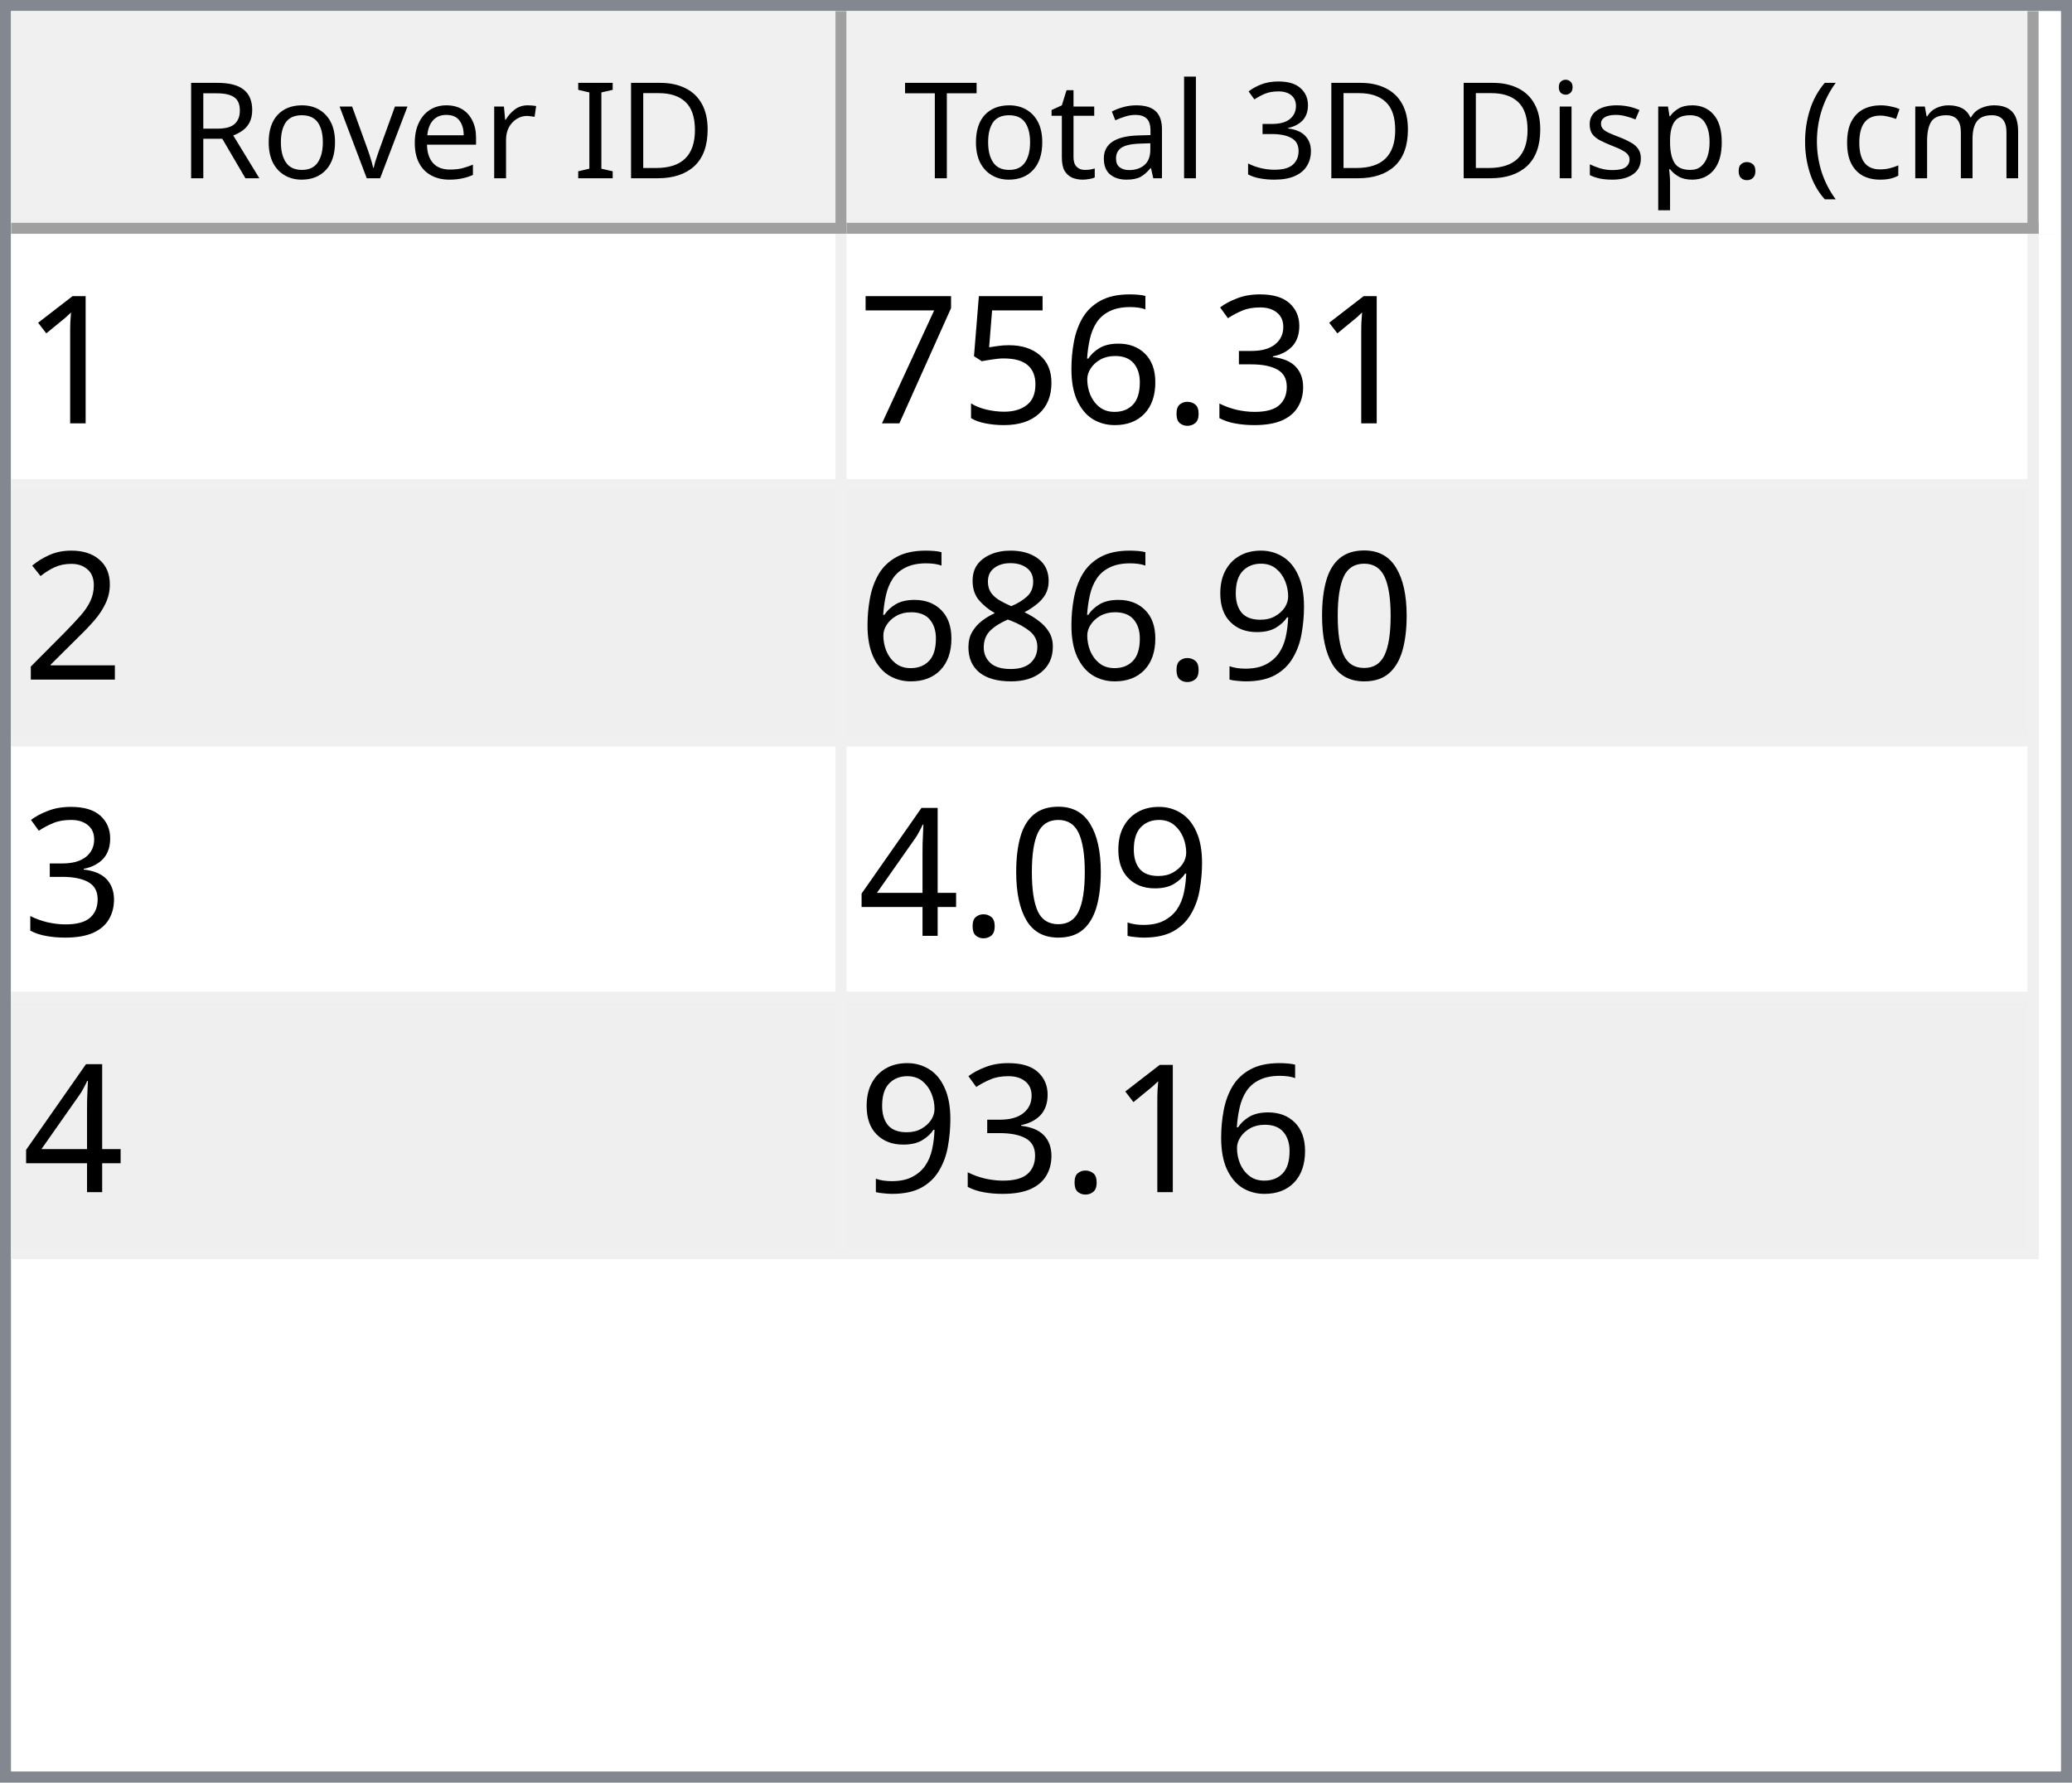
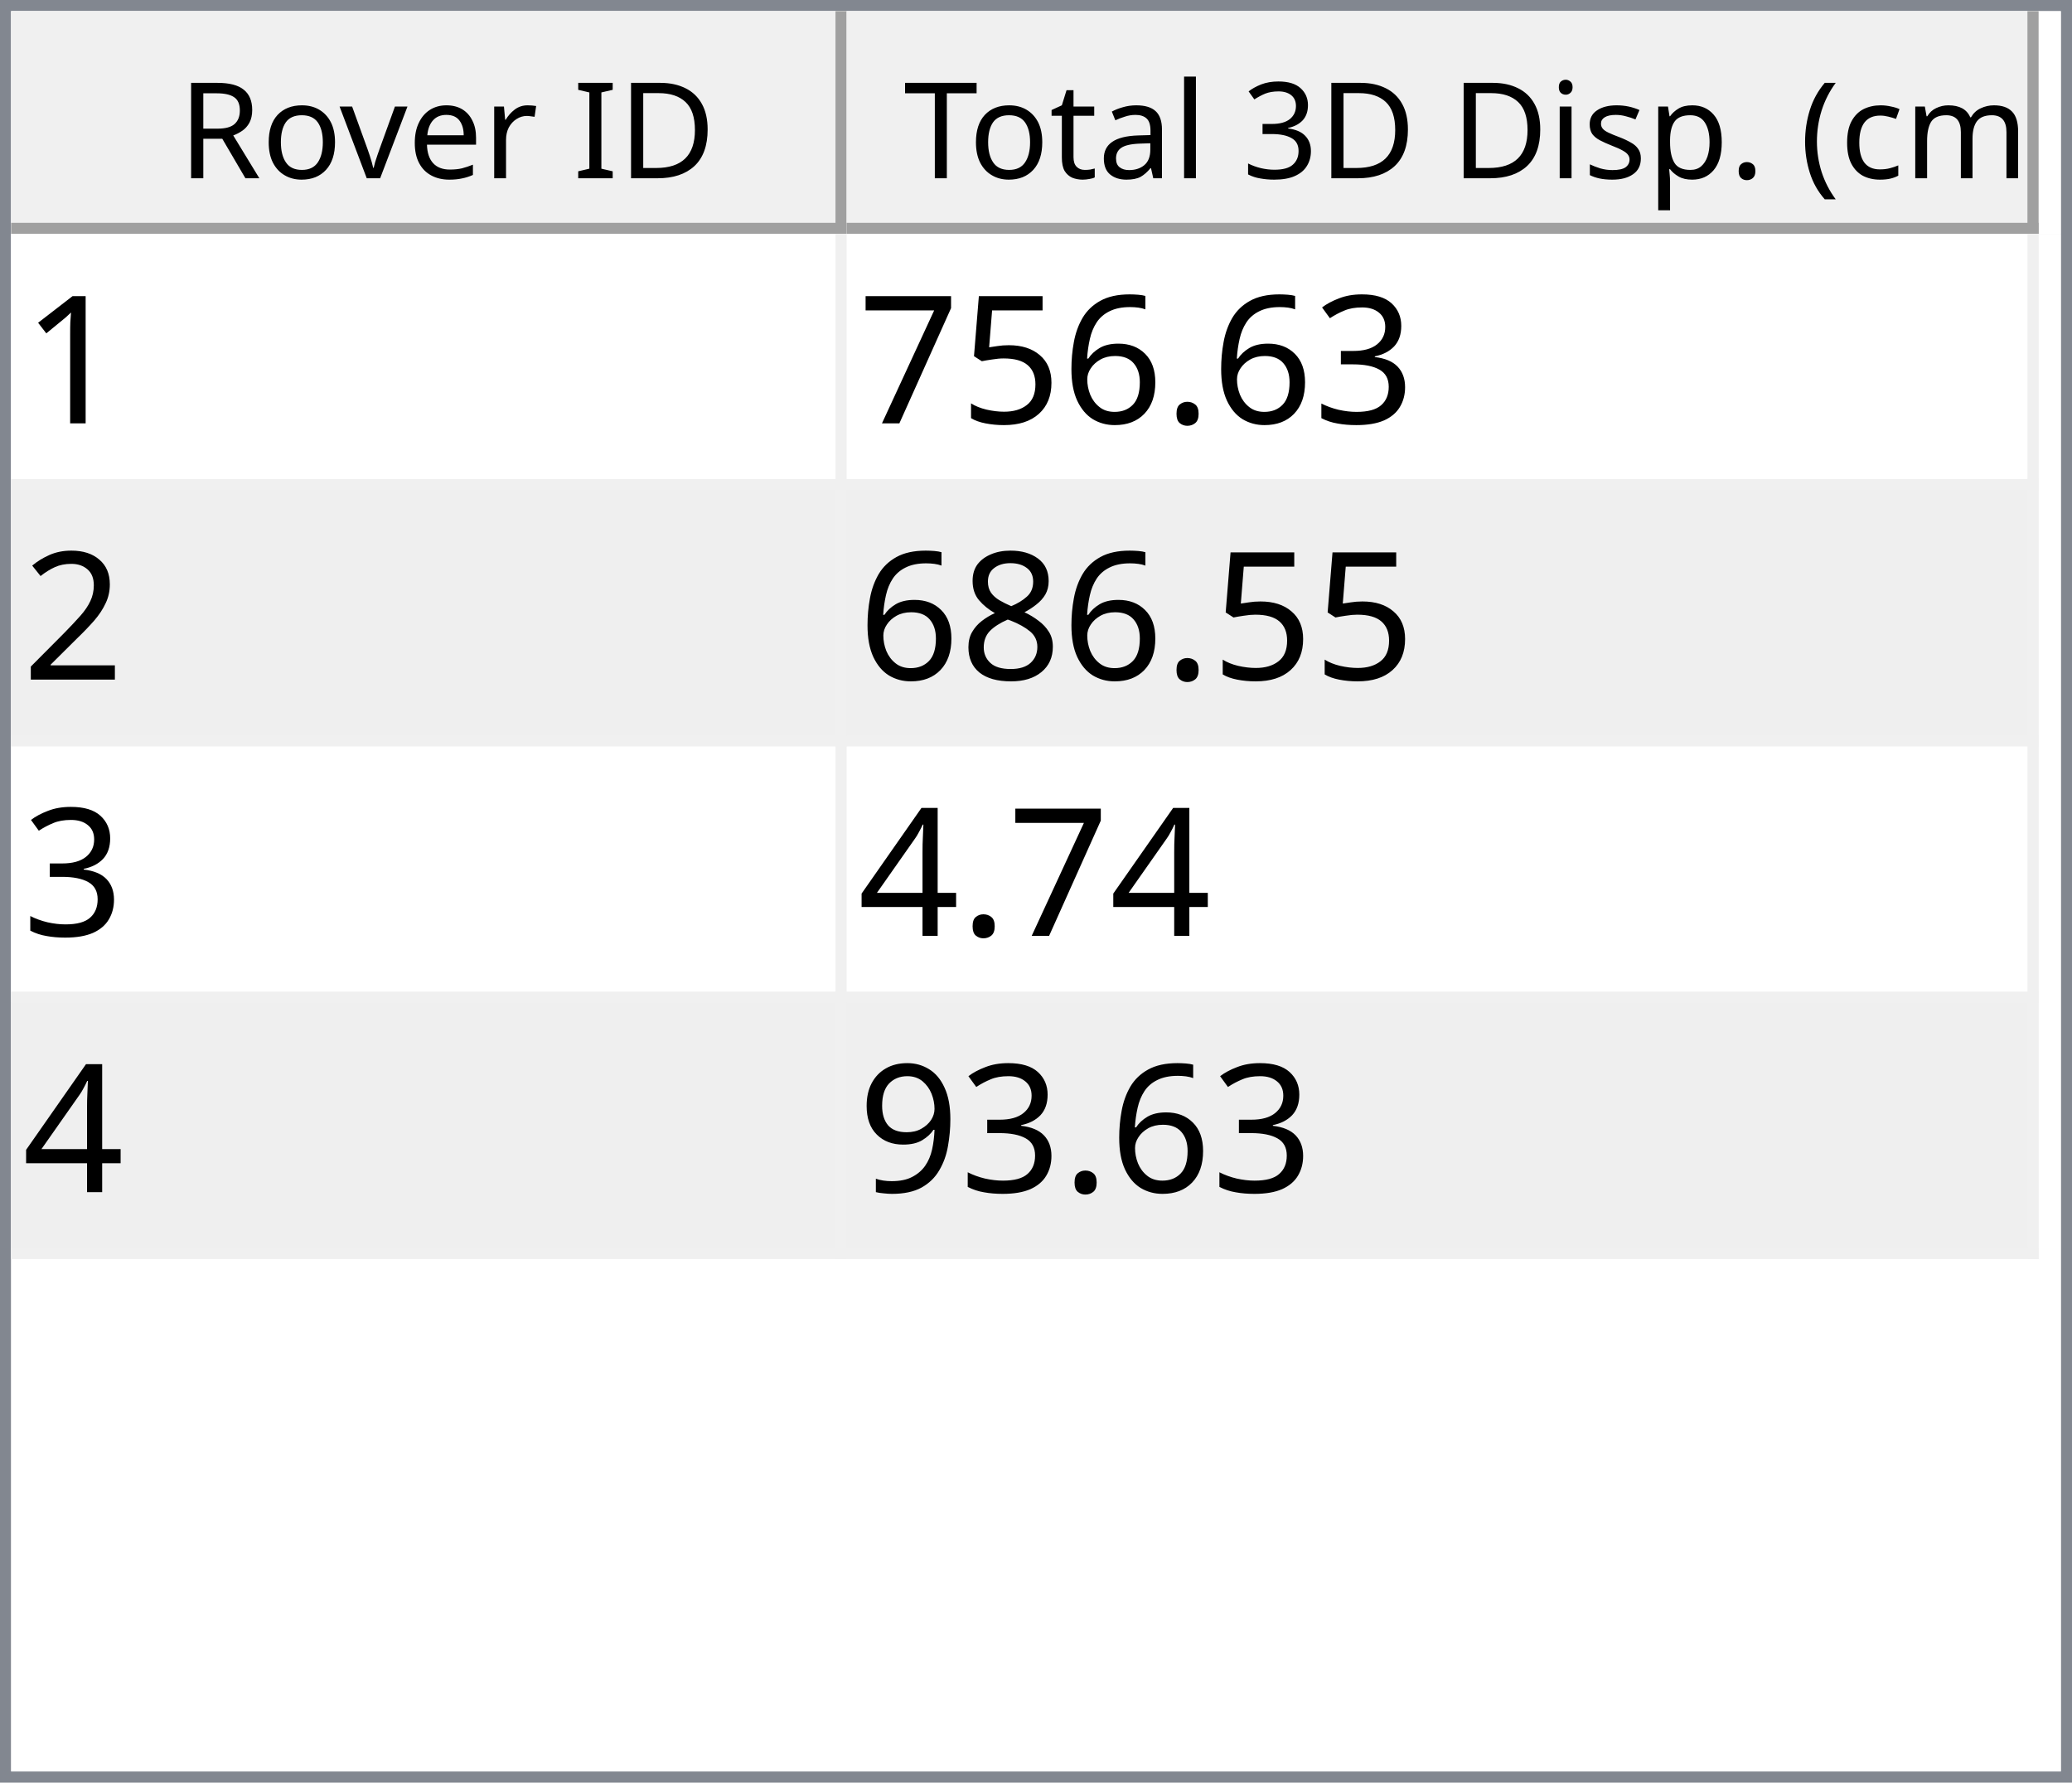
<svg xmlns="http://www.w3.org/2000/svg" style="fill-opacity:1; color-rendering:auto; color-interpolation:auto; text-rendering:auto; stroke:black; stroke-linecap:square; stroke-miterlimit:10; shape-rendering:auto; stroke-opacity:1; fill:black; stroke-dasharray:none; font-weight:normal; stroke-width:1; font-family:'Dialog'; font-style:normal; stroke-linejoin:miter; font-size:12px; stroke-dashoffset:0; image-rendering:auto;" width="186" height="160">
  <defs id="genericDefs" />
  <g>
    <defs id="defs1">
      <clipPath clipPathUnits="userSpaceOnUse" id="clipPath1">
        <path d="M0 0 L186 0 L186 160 L0 160 L0 0 Z" />
      </clipPath>
      <clipPath clipPathUnits="userSpaceOnUse" id="clipPath2">
        <path d="M0 0 L0 160 L186 160 L186 0 Z" />
      </clipPath>
      <clipPath clipPathUnits="userSpaceOnUse" id="clipPath3">
        <path d="M0 0 L0 20 L184 20 L184 0 Z" />
      </clipPath>
      <clipPath clipPathUnits="userSpaceOnUse" id="clipPath4">
        <path d="M0 0 L0 20 L75 20 L75 0 Z" />
      </clipPath>
      <clipPath clipPathUnits="userSpaceOnUse" id="clipPath5">
        <path d="M1 1 L1 19 L74 19 L74 1 Z" />
      </clipPath>
      <clipPath clipPathUnits="userSpaceOnUse" id="clipPath6">
        <path d="M0 0 L0 18 L73 18 L73 0 Z" />
      </clipPath>
      <clipPath clipPathUnits="userSpaceOnUse" id="clipPath7">
        <path d="M-0.5 -0.5 L-0.5 19.5 L74.5 19.5 L74.5 -0.5 Z" />
      </clipPath>
      <clipPath clipPathUnits="userSpaceOnUse" id="clipPath8">
        <path d="M0 0 L0 20 L107 20 L107 0 Z" />
      </clipPath>
      <clipPath clipPathUnits="userSpaceOnUse" id="clipPath9">
        <path d="M1 1 L1 19 L106 19 L106 1 Z" />
      </clipPath>
      <clipPath clipPathUnits="userSpaceOnUse" id="clipPath10">
        <path d="M0 0 L0 18 L105 18 L105 0 Z" />
      </clipPath>
      <clipPath clipPathUnits="userSpaceOnUse" id="clipPath11">
        <path d="M-0.5 -0.5 L-0.5 19.5 L106.5 19.5 L106.5 -0.5 Z" />
      </clipPath>
      <clipPath clipPathUnits="userSpaceOnUse" id="clipPath12">
        <path d="M0 0 L0 138 L184 138 L184 0 Z" />
      </clipPath>
      <clipPath clipPathUnits="userSpaceOnUse" id="clipPath13">
        <path d="M0 0 L0 92 L182 92 L182 0 Z" />
      </clipPath>
      <clipPath clipPathUnits="userSpaceOnUse" id="clipPath14">
        <path d="M-0.5 -0.5 L-0.5 91.5 L181.5 91.5 L181.5 -0.5 Z" />
      </clipPath>
      <clipPath clipPathUnits="userSpaceOnUse" id="clipPath15">
        <path d="M0 0 L0 22 L74 22 L74 0 Z" />
      </clipPath>
      <clipPath clipPathUnits="userSpaceOnUse" id="clipPath16">
        <path d="M0 0 L0 22 L106 22 L106 0 Z" />
      </clipPath>
      <font horiz-adv-x="64.551" id="font1">
        <font-face ascent="107.91" descent="25.098" units-per-em="100" style="font-style:normal; font-family:Segoe UI; font-weight:normal;" />
        <missing-glyph horiz-adv-x="64.551" d="M8.109 0 L8.109 68.266 L56.453 68.266 L56.453 0 L8.109 0 ZM15.328 7.234 L49.219 7.234 L49.219 61.031 L15.328 61.031 L15.328 7.234 Z" />
        <glyph unicode="D" horiz-adv-x="70.117" d="M9.188 0 L9.188 70.016 L28.516 70.016 Q65.531 70.016 65.531 35.891 Q65.531 19.672 55.25 9.836 Q44.969 0 27.734 0 L9.188 0 ZM17.391 62.594 L17.391 7.422 L27.828 7.422 Q41.609 7.422 49.273 14.797 Q56.938 22.172 56.938 35.688 Q56.938 62.594 28.328 62.594 L17.391 62.594 Z" />
        <glyph unicode="I" horiz-adv-x="26.611" d="M17.391 0 L9.188 0 L9.188 70.016 L17.391 70.016 L17.391 0 Z" />
        <glyph unicode=" " horiz-adv-x="27.393" d="" />
        <glyph unicode="r" horiz-adv-x="34.766" d="M34.188 41.891 Q32.078 43.5 28.125 43.5 Q23 43.5 19.555 38.672 Q16.109 33.844 16.109 25.484 L16.109 0 L8.109 0 L8.109 50 L16.109 50 L16.109 39.703 L16.312 39.703 Q18.016 44.969 21.531 47.922 Q25.047 50.875 29.391 50.875 Q32.516 50.875 34.188 50.203 L34.188 41.891 Z" />
        <glyph unicode="e" horiz-adv-x="52.295" d="M48.297 23 L12.984 23 Q13.188 14.656 17.484 10.109 Q21.781 5.562 29.297 5.562 Q37.75 5.562 44.828 11.141 L44.828 3.609 Q38.234 -1.172 27.391 -1.172 Q16.797 -1.172 10.742 5.641 Q4.688 12.453 4.688 24.812 Q4.688 36.469 11.305 43.82 Q17.922 51.172 27.734 51.172 Q37.547 51.172 42.922 44.828 Q48.297 38.484 48.297 27.203 L48.297 23 ZM40.094 29.781 Q40.047 36.719 36.75 40.578 Q33.453 44.438 27.594 44.438 Q21.922 44.438 17.969 40.383 Q14.016 36.328 13.094 29.781 L40.094 29.781 Z" />
        <glyph unicode="v" horiz-adv-x="47.9" d="M47.406 50 L27.484 0 L19.625 0 L0.688 50 L9.469 50 L22.172 13.672 Q23.578 9.672 23.922 6.688 L24.125 6.688 Q24.609 10.453 25.688 13.484 L38.969 50 L47.406 50 Z" />
        <glyph unicode="o" horiz-adv-x="58.594" d="M29 -1.172 Q17.922 -1.172 11.305 5.836 Q4.688 12.844 4.688 24.422 Q4.688 37.016 11.57 44.094 Q18.453 51.172 30.172 51.172 Q41.359 51.172 47.633 44.289 Q53.906 37.406 53.906 25.203 Q53.906 13.234 47.141 6.031 Q40.375 -1.172 29 -1.172 ZM29.594 44.438 Q21.875 44.438 17.383 39.188 Q12.891 33.938 12.891 24.703 Q12.891 15.828 17.43 10.695 Q21.969 5.562 29.594 5.562 Q37.359 5.562 41.531 10.594 Q45.703 15.625 45.703 24.906 Q45.703 34.281 41.531 39.359 Q37.359 44.438 29.594 44.438 Z" />
        <glyph unicode="R" horiz-adv-x="59.814" d="M59.375 0 L49.609 0 L37.891 19.625 Q36.281 22.359 34.766 24.289 Q33.25 26.219 31.664 27.438 Q30.078 28.656 28.25 29.219 Q26.422 29.781 24.125 29.781 L17.391 29.781 L17.391 0 L9.188 0 L9.188 70.016 L30.078 70.016 Q34.672 70.016 38.555 68.867 Q42.438 67.719 45.289 65.375 Q48.141 63.031 49.758 59.547 Q51.375 56.062 51.375 51.375 Q51.375 47.703 50.273 44.656 Q49.172 41.609 47.148 39.211 Q45.125 36.812 42.266 35.133 Q39.406 33.453 35.844 32.516 L35.844 32.328 Q37.594 31.547 38.891 30.547 Q40.188 29.547 41.359 28.18 Q42.531 26.812 43.68 25.078 Q44.828 23.344 46.234 21.047 L59.375 0 ZM17.391 62.594 L17.391 37.203 L28.516 37.203 Q31.594 37.203 34.203 38.133 Q36.812 39.062 38.719 40.797 Q40.625 42.531 41.703 45.047 Q42.781 47.562 42.781 50.688 Q42.781 56.297 39.141 59.445 Q35.5 62.594 28.609 62.594 L17.391 62.594 Z" />
        <glyph unicode=")" horiz-adv-x="30.176" d="M8.297 -15.922 L1.172 -15.922 Q16.406 2.344 16.406 26.812 Q16.406 51.469 1.078 70.016 L8.297 70.016 Q23.531 52.156 23.531 26.703 Q23.531 1.375 8.297 -15.922 Z" />
        <glyph unicode="m" horiz-adv-x="86.133" d="M79.109 0 L71.094 0 L71.094 28.719 Q71.094 37.016 68.531 40.727 Q65.969 44.438 59.906 44.438 Q54.781 44.438 51.195 39.75 Q47.609 35.062 47.609 28.516 L47.609 0 L39.594 0 L39.594 29.688 Q39.594 44.438 28.219 44.438 Q22.953 44.438 19.531 40.016 Q16.109 35.594 16.109 28.516 L16.109 0 L8.109 0 L8.109 50 L16.109 50 L16.109 42.094 L16.312 42.094 Q21.625 51.172 31.844 51.172 Q36.969 51.172 40.773 48.312 Q44.578 45.453 46 40.828 Q51.562 51.172 62.594 51.172 Q79.109 51.172 79.109 30.812 L79.109 0 Z" />
        <glyph unicode="c" horiz-adv-x="46.191" d="M42.188 2.297 Q36.422 -1.172 28.516 -1.172 Q17.828 -1.172 11.258 5.789 Q4.688 12.75 4.688 23.828 Q4.688 36.188 11.766 43.68 Q18.844 51.172 30.672 51.172 Q37.25 51.172 42.281 48.734 L42.281 40.531 Q36.719 44.438 30.375 44.438 Q22.703 44.438 17.797 38.945 Q12.891 33.453 12.891 24.516 Q12.891 15.719 17.508 10.641 Q22.125 5.562 29.891 5.562 Q36.422 5.562 42.188 9.906 L42.188 2.297 Z" />
        <glyph unicode="(" horiz-adv-x="30.176" d="M29.109 -15.922 L21.969 -15.922 Q6.844 1.375 6.844 26.703 Q6.844 52.156 21.969 70.016 L29.203 70.016 Q13.875 51.469 13.875 26.812 Q13.875 2.344 29.109 -15.922 Z" />
        <glyph unicode="." horiz-adv-x="21.68" d="M10.891 -1.078 Q8.641 -1.078 7.055 0.539 Q5.469 2.156 5.469 4.391 Q5.469 6.641 7.055 8.273 Q8.641 9.906 10.891 9.906 Q13.188 9.906 14.797 8.273 Q16.406 6.641 16.406 4.391 Q16.406 2.156 14.797 0.539 Q13.188 -1.078 10.891 -1.078 Z" />
        <glyph unicode="p" horiz-adv-x="58.789" d="M16.312 7.234 L16.109 7.234 L16.109 -23 L8.109 -23 L8.109 50 L16.109 50 L16.109 41.219 L16.312 41.219 Q22.219 51.172 33.594 51.172 Q43.266 51.172 48.688 44.461 Q54.109 37.75 54.109 26.469 Q54.109 13.922 48 6.375 Q41.891 -1.172 31.297 -1.172 Q21.578 -1.172 16.312 7.234 ZM16.109 27.391 L16.109 20.406 Q16.109 14.203 20.141 9.883 Q24.172 5.562 30.375 5.562 Q37.641 5.562 41.773 11.133 Q45.906 16.703 45.906 26.609 Q45.906 34.969 42.047 39.703 Q38.188 44.438 31.594 44.438 Q24.609 44.438 20.359 39.578 Q16.109 34.719 16.109 27.391 Z" />
        <glyph unicode="s" horiz-adv-x="42.432" d="M5.078 1.812 L5.078 10.406 Q11.625 5.562 19.484 5.562 Q30.031 5.562 30.031 12.594 Q30.031 14.594 29.125 15.992 Q28.219 17.391 26.68 18.461 Q25.141 19.531 23.07 20.383 Q21 21.234 18.609 22.172 Q15.281 23.484 12.766 24.828 Q10.25 26.172 8.57 27.859 Q6.891 29.547 6.031 31.695 Q5.172 33.844 5.172 36.719 Q5.172 40.234 6.789 42.945 Q8.406 45.656 11.086 47.484 Q13.766 49.312 17.211 50.242 Q20.656 51.172 24.312 51.172 Q30.812 51.172 35.938 48.922 L35.938 40.828 Q30.422 44.438 23.25 44.438 Q21 44.438 19.195 43.922 Q17.391 43.406 16.094 42.477 Q14.797 41.547 14.086 40.258 Q13.375 38.969 13.375 37.406 Q13.375 35.453 14.086 34.133 Q14.797 32.812 16.164 31.789 Q17.531 30.766 19.484 29.938 Q21.438 29.109 23.922 28.125 Q27.25 26.859 29.883 25.516 Q32.516 24.172 34.375 22.484 Q36.234 20.797 37.234 18.602 Q38.234 16.406 38.234 13.375 Q38.234 9.672 36.602 6.938 Q34.969 4.203 32.234 2.398 Q29.5 0.594 25.93 -0.289 Q22.359 -1.172 18.453 -1.172 Q10.75 -1.172 5.078 1.812 Z" />
        <glyph unicode="i" horiz-adv-x="24.219" d="M12.203 62.703 Q10.062 62.703 8.547 64.164 Q7.031 65.625 7.031 67.875 Q7.031 70.125 8.547 71.609 Q10.062 73.094 12.203 73.094 Q14.406 73.094 15.945 71.609 Q17.484 70.125 17.484 67.875 Q17.484 65.719 15.945 64.211 Q14.406 62.703 12.203 62.703 ZM16.109 0 L8.109 0 L8.109 50 L16.109 50 L16.109 0 Z" />
        <glyph unicode="3" horiz-adv-x="53.906" d="M46.531 19.828 Q46.531 15.094 44.75 11.211 Q42.969 7.328 39.719 4.57 Q36.469 1.812 31.93 0.297 Q27.391 -1.219 21.922 -1.219 Q11.922 -1.219 6 2.594 L6 11.188 Q13.094 5.609 22.219 5.609 Q25.875 5.609 28.828 6.539 Q31.781 7.469 33.906 9.227 Q36.031 10.984 37.18 13.477 Q38.328 15.969 38.328 19.094 Q38.328 32.812 18.797 32.812 L12.984 32.812 L12.984 39.594 L18.5 39.594 Q35.797 39.594 35.797 52.484 Q35.797 64.406 22.609 64.406 Q15.188 64.406 8.688 59.422 L8.688 67.188 Q15.375 71.188 24.609 71.188 Q29 71.188 32.57 69.969 Q36.141 68.75 38.68 66.555 Q41.219 64.359 42.609 61.281 Q44 58.203 44 54.5 Q44 40.672 30.031 36.719 L30.031 36.531 Q33.594 36.141 36.625 34.797 Q39.656 33.453 41.852 31.305 Q44.047 29.156 45.289 26.25 Q46.531 23.344 46.531 19.828 Z" />
        <glyph unicode="l" horiz-adv-x="24.219" d="M16.109 0 L8.109 0 L8.109 74.031 L16.109 74.031 L16.109 0 Z" />
        <glyph unicode="a" horiz-adv-x="50.879" d="M43.891 0 L35.891 0 L35.891 7.812 L35.688 7.812 Q30.469 -1.172 20.312 -1.172 Q12.844 -1.172 8.617 2.781 Q4.391 6.734 4.391 13.281 Q4.391 27.297 20.906 29.594 L35.891 31.688 Q35.891 44.438 25.594 44.438 Q16.547 44.438 9.281 38.281 L9.281 46.484 Q16.656 51.172 26.266 51.172 Q43.891 51.172 43.891 32.516 L43.891 0 ZM35.891 25.297 L23.828 23.641 Q18.266 22.859 15.43 20.875 Q12.594 18.891 12.594 13.875 Q12.594 10.203 15.211 7.883 Q17.828 5.562 22.172 5.562 Q28.125 5.562 32.008 9.742 Q35.891 13.922 35.891 20.312 L35.891 25.297 Z" />
        <glyph unicode="t" horiz-adv-x="33.887" d="M31.297 0.484 Q28.469 -1.078 23.828 -1.078 Q10.688 -1.078 10.688 13.578 L10.688 43.172 L2.094 43.172 L2.094 50 L10.688 50 L10.688 62.203 L18.703 64.797 L18.703 50 L31.297 50 L31.297 43.172 L18.703 43.172 L18.703 14.984 Q18.703 9.969 20.414 7.82 Q22.125 5.672 26.078 5.672 Q29.109 5.672 31.297 7.328 L31.297 0.484 Z" />
        <glyph unicode="T" horiz-adv-x="52.393" d="M50.594 62.594 L30.375 62.594 L30.375 0 L22.172 0 L22.172 62.594 L2 62.594 L2 70.016 L50.594 70.016 L50.594 62.594 Z" />
      </font>
      <font horiz-adv-x="75.0" id="font2">
        <font-face ascent="100.537" descent="21.973" units-per-em="100" style="font-style:normal; font-family:sans-serif; font-weight:normal;" />
        <missing-glyph horiz-adv-x="75.0" d="M12.5 0 L12.5 62.5 L62.5 62.5 L62.5 0 L12.5 0 ZM14.062 1.562 L60.938 1.562 L60.938 60.938 L14.062 60.938 L14.062 1.562 Z" />
        <glyph unicode="1" horiz-adv-x="55.615" d="M37.25 0 L28.469 0 L28.469 56 Q25.297 52.984 20.141 49.953 Q14.984 46.922 10.891 45.406 L10.891 53.906 Q18.266 57.375 23.781 62.305 Q29.297 67.234 31.594 71.875 L37.25 71.875 L37.25 0 Z" />
        <glyph unicode="3" horiz-adv-x="55.615" d="M4.203 18.891 L12.984 20.062 Q14.5 12.594 18.141 9.297 Q21.781 6 27 6 Q33.203 6 37.477 10.297 Q41.75 14.594 41.75 20.953 Q41.75 27 37.797 30.93 Q33.844 34.859 27.734 34.859 Q25.25 34.859 21.531 33.891 L22.516 41.609 Q23.391 41.5 23.922 41.5 Q29.547 41.5 34.039 44.43 Q38.531 47.359 38.531 53.469 Q38.531 58.297 35.258 61.477 Q31.984 64.656 26.812 64.656 Q21.688 64.656 18.266 61.43 Q14.844 58.203 13.875 51.766 L5.078 53.328 Q6.688 62.156 12.398 67.016 Q18.109 71.875 26.609 71.875 Q32.469 71.875 37.398 69.359 Q42.328 66.844 44.945 62.5 Q47.562 58.156 47.562 53.266 Q47.562 48.641 45.07 44.828 Q42.578 41.016 37.703 38.766 Q44.047 37.312 47.562 32.695 Q51.078 28.078 51.078 21.141 Q51.078 11.766 44.242 5.25 Q37.406 -1.266 26.953 -1.266 Q17.531 -1.266 11.305 4.352 Q5.078 9.969 4.203 18.891 Z" />
        <glyph unicode="." horiz-adv-x="27.783" d="M9.078 0 L9.078 10.016 L19.094 10.016 L19.094 0 L9.078 0 Z" />
        <glyph unicode="6" horiz-adv-x="55.615" d="M49.75 54.047 L41.016 53.375 Q39.844 58.547 37.703 60.891 Q34.125 64.656 28.906 64.656 Q24.703 64.656 21.531 62.312 Q17.391 59.281 14.992 53.469 Q12.594 47.656 12.5 36.922 Q15.672 41.75 20.266 44.094 Q24.859 46.438 29.891 46.438 Q38.672 46.438 44.852 39.969 Q51.031 33.5 51.031 23.25 Q51.031 16.5 48.125 10.719 Q45.219 4.938 40.141 1.859 Q35.062 -1.219 28.609 -1.219 Q17.625 -1.219 10.695 6.859 Q3.766 14.938 3.766 33.5 Q3.766 54.25 11.422 63.672 Q18.109 71.875 29.438 71.875 Q37.891 71.875 43.289 67.141 Q48.688 62.406 49.75 54.047 ZM13.875 23.188 Q13.875 18.656 15.797 14.508 Q17.719 10.359 21.188 8.18 Q24.656 6 28.469 6 Q34.031 6 38.039 10.492 Q42.047 14.984 42.047 22.703 Q42.047 30.125 38.086 34.398 Q34.125 38.672 28.125 38.672 Q22.172 38.672 18.023 34.398 Q13.875 30.125 13.875 23.188 Z" />
        <glyph unicode="5" horiz-adv-x="55.615" d="M4.156 18.75 L13.375 19.531 Q14.406 12.797 18.141 9.398 Q21.875 6 27.156 6 Q33.5 6 37.891 10.789 Q42.281 15.578 42.281 23.484 Q42.281 31 38.062 35.352 Q33.844 39.703 27 39.703 Q22.75 39.703 19.336 37.773 Q15.922 35.844 13.969 32.766 L5.719 33.844 L12.641 70.609 L48.25 70.609 L48.25 62.203 L19.672 62.203 L15.828 42.969 Q22.266 47.469 29.344 47.469 Q38.719 47.469 45.164 40.969 Q51.609 34.469 51.609 24.266 Q51.609 14.547 45.953 7.469 Q39.062 -1.219 27.156 -1.219 Q17.391 -1.219 11.211 4.25 Q5.031 9.719 4.156 18.75 Z" />
        <glyph unicode="7" horiz-adv-x="55.615" d="M4.734 62.203 L4.734 70.656 L51.078 70.656 L51.078 63.812 Q44.234 56.547 37.523 44.484 Q30.812 32.422 27.156 19.672 Q24.516 10.688 23.781 0 L14.75 0 Q14.891 8.453 18.062 20.414 Q21.234 32.375 27.172 43.484 Q33.109 54.594 39.797 62.203 L4.734 62.203 Z" />
        <glyph unicode="2" horiz-adv-x="55.615" d="M50.344 8.453 L50.344 0 L3.031 0 Q2.938 3.172 4.047 6.109 Q5.859 10.938 9.836 15.625 Q13.812 20.312 21.344 26.469 Q33.016 36.031 37.117 41.625 Q41.219 47.219 41.219 52.203 Q41.219 57.422 37.477 61.008 Q33.734 64.594 27.734 64.594 Q21.391 64.594 17.578 60.789 Q13.766 56.984 13.719 50.25 L4.688 51.172 Q5.609 61.281 11.664 66.578 Q17.719 71.875 27.938 71.875 Q38.234 71.875 44.242 66.164 Q50.25 60.453 50.25 52 Q50.25 47.703 48.492 43.555 Q46.734 39.406 42.656 34.812 Q38.578 30.219 29.109 22.219 Q21.188 15.578 18.945 13.211 Q16.703 10.844 15.234 8.453 L50.344 8.453 Z" />
-         <glyph unicode="0" horiz-adv-x="55.615" d="M4.156 35.297 Q4.156 48 6.766 55.742 Q9.375 63.484 14.523 67.68 Q19.672 71.875 27.484 71.875 Q33.25 71.875 37.594 69.555 Q41.938 67.234 44.773 62.867 Q47.609 58.5 49.219 52.227 Q50.828 45.953 50.828 35.297 Q50.828 22.703 48.242 14.969 Q45.656 7.234 40.508 3.008 Q35.359 -1.219 27.484 -1.219 Q17.141 -1.219 11.234 6.203 Q4.156 15.141 4.156 35.297 ZM13.188 35.297 Q13.188 17.672 17.312 11.836 Q21.438 6 27.484 6 Q33.547 6 37.672 11.859 Q41.797 17.719 41.797 35.297 Q41.797 52.984 37.672 58.789 Q33.547 64.594 27.391 64.594 Q21.344 64.594 17.719 59.469 Q13.188 52.938 13.188 35.297 Z" />
-         <glyph unicode="9" horiz-adv-x="55.615" d="M5.469 16.547 L13.922 17.328 Q14.984 11.375 18.016 8.688 Q21.047 6 25.781 6 Q29.828 6 32.883 7.859 Q35.938 9.719 37.891 12.82 Q39.844 15.922 41.164 21.195 Q42.484 26.469 42.484 31.938 Q42.484 32.516 42.438 33.688 Q39.797 29.5 35.234 26.883 Q30.672 24.266 25.344 24.266 Q16.453 24.266 10.305 30.711 Q4.156 37.156 4.156 47.703 Q4.156 58.594 10.578 65.234 Q17 71.875 26.656 71.875 Q33.641 71.875 39.43 68.117 Q45.219 64.359 48.219 57.398 Q51.219 50.438 51.219 37.25 Q51.219 23.531 48.242 15.406 Q45.266 7.281 39.383 3.031 Q33.5 -1.219 25.594 -1.219 Q17.188 -1.219 11.867 3.445 Q6.547 8.109 5.469 16.547 ZM41.453 48.141 Q41.453 55.719 37.43 60.156 Q33.406 64.594 27.734 64.594 Q21.875 64.594 17.531 59.812 Q13.188 55.031 13.188 47.406 Q13.188 40.578 17.312 36.305 Q21.438 32.031 27.484 32.031 Q33.594 32.031 37.523 36.305 Q41.453 40.578 41.453 48.141 Z" />
        <glyph unicode="8" horiz-adv-x="55.615" d="M17.672 38.812 Q12.203 40.828 9.57 44.539 Q6.938 48.25 6.938 53.422 Q6.938 61.234 12.555 66.555 Q18.172 71.875 27.484 71.875 Q36.859 71.875 42.578 66.43 Q48.297 60.984 48.297 53.172 Q48.297 48.188 45.68 44.508 Q43.062 40.828 37.75 38.812 Q44.344 36.672 47.781 31.883 Q51.219 27.094 51.219 20.453 Q51.219 11.281 44.727 5.031 Q38.234 -1.219 27.641 -1.219 Q17.047 -1.219 10.547 5.055 Q4.047 11.328 4.047 20.703 Q4.047 27.688 7.594 32.398 Q11.141 37.109 17.672 38.812 ZM15.922 53.719 Q15.922 48.641 19.195 45.414 Q22.469 42.188 27.688 42.188 Q32.766 42.188 36.016 45.383 Q39.266 48.578 39.266 53.219 Q39.266 58.062 35.914 61.359 Q32.562 64.656 27.594 64.656 Q22.562 64.656 19.242 61.43 Q15.922 58.203 15.922 53.719 ZM13.094 20.656 Q13.094 16.891 14.875 13.375 Q16.656 9.859 20.172 7.93 Q23.688 6 27.734 6 Q34.031 6 38.133 10.055 Q42.234 14.109 42.234 20.359 Q42.234 26.703 38.016 30.859 Q33.797 35.016 27.438 35.016 Q21.234 35.016 17.164 30.914 Q13.094 26.812 13.094 20.656 Z" />
        <glyph unicode="4" horiz-adv-x="55.615" d="M32.328 0 L32.328 17.141 L1.266 17.141 L1.266 25.203 L33.938 71.578 L41.109 71.578 L41.109 25.203 L50.781 25.203 L50.781 17.141 L41.109 17.141 L41.109 0 L32.328 0 ZM32.328 25.203 L32.328 57.469 L9.906 25.203 L32.328 25.203 Z" />
+         <glyph unicode="9" horiz-adv-x="55.615" d="M5.469 16.547 L13.922 17.328 Q14.984 11.375 18.016 8.688 Q21.047 6 25.781 6 Q29.828 6 32.883 7.859 Q35.938 9.719 37.891 12.82 Q39.844 15.922 41.164 21.195 Q42.484 26.469 42.484 31.938 Q42.484 32.516 42.438 33.688 Q39.797 29.5 35.234 26.883 Q30.672 24.266 25.344 24.266 Q16.453 24.266 10.305 30.711 Q4.156 37.156 4.156 47.703 Q4.156 58.594 10.578 65.234 Q17 71.875 26.656 71.875 Q33.641 71.875 39.43 68.117 Q45.219 64.359 48.219 57.398 Q51.219 50.438 51.219 37.25 Q51.219 23.531 48.242 15.406 Q45.266 7.281 39.383 3.031 Q33.5 -1.219 25.594 -1.219 Q17.188 -1.219 11.867 3.445 Q6.547 8.109 5.469 16.547 ZM41.453 48.141 Q41.453 55.719 37.43 60.156 Q33.406 64.594 27.734 64.594 Q21.875 64.594 17.531 59.812 Q13.188 55.031 13.188 47.406 Q13.188 40.578 17.312 36.305 Q21.438 32.031 27.484 32.031 Q33.594 32.031 37.523 36.305 Q41.453 40.578 41.453 48.141 Z" />
      </font>
    </defs>
    <g style="fill:white; stroke:white;">
      <rect x="0" y="0" width="186" style="clip-path:url(#clipPath1); stroke:none;" height="160" />
    </g>
    <g style="fill:white; text-rendering:optimizeSpeed; color-rendering:optimizeSpeed; image-rendering:optimizeSpeed; shape-rendering:crispEdges; stroke:white; color-interpolation:sRGB;">
      <rect x="0" width="186" height="160" y="0" style="stroke:none;" />
      <path style="stroke:none;" d="M0 160 L186 160 L186 0 L0 0 Z" />
    </g>
    <g style="fill:rgb(240,240,240); font-family:'Segoe UI'; stroke:rgb(240,240,240);">
      <rect x="0" y="0" width="186" style="clip-path:url(#clipPath2); stroke:none;" height="160" />
    </g>
    <g style="fill:rgb(130,135,144); font-family:'Segoe UI'; stroke:rgb(130,135,144);">
      <path d="M0 0 L186 0 L186 160 L0 160 L0 0 ZM1 1 L185 1 L185 159 L1 159 L1 1 Z" style="fill-rule:evenodd; clip-path:url(#clipPath2); stroke:none;" />
    </g>
    <g style="fill:white; font-family:'Segoe UI'; stroke:white;" transform="translate(1,1)">
      <rect x="0" y="0" width="184" style="clip-path:url(#clipPath3); stroke:none;" height="20" />
    </g>
    <g style="fill:rgb(240,240,240); font-family:'Segoe UI'; stroke:rgb(240,240,240);" transform="translate(1,1)">
      <rect x="0" y="0" width="75" style="clip-path:url(#clipPath4); stroke:none;" height="20" />
    </g>
    <g style="font-family:'Segoe UI';" transform="translate(2,2)">
      <text x="14" xml:space="preserve" y="14" style="clip-path:url(#clipPath6); stroke:none;">Rover ID</text>
    </g>
    <g style="fill:rgb(160,160,160); font-family:'Segoe UI'; stroke:rgb(160,160,160); stroke-linejoin:bevel;" transform="translate(1.5,1.5)">
      <line x1="74" x2="74" y1="0" style="fill:none; clip-path:url(#clipPath7);" y2="19" />
    </g>
    <g style="fill:rgb(160,160,160); font-family:'Segoe UI'; stroke:rgb(160,160,160); stroke-linejoin:bevel;" transform="matrix(1,0,0,1,1,1) translate(0.5,0.5)">
      <line x1="0" x2="74" y1="19" style="fill:none; clip-path:url(#clipPath7);" y2="19" />
    </g>
    <g style="fill:rgb(240,240,240); font-family:'Segoe UI'; stroke:rgb(240,240,240);" transform="translate(76,1)">
      <rect x="0" y="0" width="107" style="clip-path:url(#clipPath8); stroke:none;" height="20" />
    </g>
    <g style="font-family:'Segoe UI';" transform="translate(77,2)">
      <text x="1" xml:space="preserve" y="14" style="clip-path:url(#clipPath10); stroke:none;"> Total 3D Disp. (cm)</text>
    </g>
    <g style="fill:rgb(160,160,160); font-family:'Segoe UI'; stroke:rgb(160,160,160); stroke-linejoin:bevel;" transform="translate(76.5,1.5)">
      <line x1="106" x2="106" y1="0" style="fill:none; clip-path:url(#clipPath11);" y2="19" />
    </g>
    <g style="fill:rgb(160,160,160); font-family:'Segoe UI'; stroke:rgb(160,160,160); stroke-linejoin:bevel;" transform="matrix(1,0,0,1,76,1) translate(0.5,0.5)">
      <line x1="0" x2="106" y1="19" style="fill:none; clip-path:url(#clipPath11);" y2="19" />
    </g>
    <g style="fill:white; font-family:'Segoe UI'; stroke:white;" transform="translate(1,21)">
      <rect x="0" y="0" width="184" style="clip-path:url(#clipPath12); stroke:none;" height="138" />
    </g>
    <g style="fill:rgb(240,240,240); font-size:16px; font-family:sans-serif; stroke:rgb(240,240,240);" transform="translate(1,21)">
      <rect x="0" y="0" width="182" style="clip-path:url(#clipPath13); stroke:none;" height="92" />
      <line transform="translate(0.5,0.5)" x1="0" x2="181" y1="22" style="clip-path:url(#clipPath14); fill:none; stroke-linejoin:bevel;" y2="22" />
    </g>
    <g transform="matrix(1,0,0,1,1,21) translate(0.5,0.5)" style="fill:rgb(240,240,240); font-size:16px; font-family:sans-serif; stroke:rgb(240,240,240); stroke-linejoin:bevel;">
      <line x1="0" x2="181" y1="45" style="fill:none; clip-path:url(#clipPath14);" y2="45" />
    </g>
    <g transform="matrix(1,0,0,1,1,21) translate(0.5,0.5)" style="fill:rgb(240,240,240); font-size:16px; font-family:sans-serif; stroke:rgb(240,240,240); stroke-linejoin:bevel;">
      <line x1="0" x2="181" y1="68" style="fill:none; clip-path:url(#clipPath14);" y2="68" />
    </g>
    <g transform="matrix(1,0,0,1,1,21) translate(0.5,0.5)" style="fill:rgb(240,240,240); font-size:16px; font-family:sans-serif; stroke:rgb(240,240,240); stroke-linejoin:bevel;">
      <line x1="0" x2="181" y1="91" style="fill:none; clip-path:url(#clipPath14);" y2="91" />
    </g>
    <g transform="matrix(1,0,0,1,1,21) translate(0.5,0.5)" style="fill:rgb(240,240,240); font-size:16px; font-family:sans-serif; stroke:rgb(240,240,240); stroke-linejoin:bevel;">
      <line x1="74" x2="74" y1="0" style="fill:none; clip-path:url(#clipPath14);" y2="91" />
    </g>
    <g transform="matrix(1,0,0,1,1,21) translate(0.5,0.5)" style="fill:rgb(240,240,240); font-size:16px; font-family:sans-serif; stroke:rgb(240,240,240); stroke-linejoin:bevel;">
      <line x1="181" x2="181" y1="0" style="fill:none; clip-path:url(#clipPath14);" y2="91" />
    </g>
    <g style="fill:white; font-size:16px; font-family:sans-serif; stroke:white;" transform="matrix(1,0,0,1,1,21)">
      <rect x="0" y="0" width="74" style="clip-path:url(#clipPath15); stroke:none;" height="22" />
      <text x="1" y="17" style="fill:black; clip-path:url(#clipPath15); stroke:none;" xml:space="preserve">1</text>
    </g>
    <g style="fill:white; font-size:16px; font-family:sans-serif; stroke:white;" transform="matrix(1,0,0,1,1,21) translate(75,0)">
      <rect x="0" y="0" width="106" style="clip-path:url(#clipPath16); stroke:none;" height="22" />
-       <text x="1" y="17" style="fill:black; clip-path:url(#clipPath16); stroke:none;" xml:space="preserve">756.31</text>
+       <text x="1" y="17" style="fill:black; clip-path:url(#clipPath16); stroke:none;" xml:space="preserve">756.63</text>
    </g>
    <g style="fill:rgb(239,239,239); font-size:16px; font-family:sans-serif; stroke:rgb(239,239,239);" transform="matrix(1,0,0,1,1,21) translate(0,23)">
      <rect x="0" y="0" width="74" style="clip-path:url(#clipPath15); stroke:none;" height="22" />
      <text x="1" y="17" style="fill:black; clip-path:url(#clipPath15); stroke:none;" xml:space="preserve">2</text>
    </g>
    <g style="fill:rgb(239,239,239); font-size:16px; font-family:sans-serif; stroke:rgb(239,239,239);" transform="matrix(1,0,0,1,1,21) translate(75,23)">
      <rect x="0" y="0" width="106" style="clip-path:url(#clipPath16); stroke:none;" height="22" />
-       <text x="1" y="17" style="fill:black; clip-path:url(#clipPath16); stroke:none;" xml:space="preserve">686.90</text>
+       <text x="1" y="17" style="fill:black; clip-path:url(#clipPath16); stroke:none;" xml:space="preserve">686.55</text>
    </g>
    <g style="fill:white; font-size:16px; font-family:sans-serif; stroke:white;" transform="matrix(1,0,0,1,1,21) translate(0,46)">
      <rect x="0" y="0" width="74" style="clip-path:url(#clipPath15); stroke:none;" height="22" />
      <text x="1" y="17" style="fill:black; clip-path:url(#clipPath15); stroke:none;" xml:space="preserve">3</text>
    </g>
    <g style="fill:white; font-size:16px; font-family:sans-serif; stroke:white;" transform="matrix(1,0,0,1,1,21) translate(75,46)">
      <rect x="0" y="0" width="106" style="clip-path:url(#clipPath16); stroke:none;" height="22" />
-       <text x="1" y="17" style="fill:black; clip-path:url(#clipPath16); stroke:none;" xml:space="preserve">4.09</text>
+       <text x="1" y="17" style="fill:black; clip-path:url(#clipPath16); stroke:none;" xml:space="preserve">4.74</text>
    </g>
    <g style="fill:rgb(239,239,239); font-size:16px; font-family:sans-serif; stroke:rgb(239,239,239);" transform="matrix(1,0,0,1,1,21) translate(0,69)">
      <rect x="0" y="0" width="74" style="clip-path:url(#clipPath15); stroke:none;" height="22" />
      <text x="1" y="17" style="fill:black; clip-path:url(#clipPath15); stroke:none;" xml:space="preserve">4</text>
    </g>
    <g style="fill:rgb(239,239,239); font-size:16px; font-family:sans-serif; stroke:rgb(239,239,239);" transform="matrix(1,0,0,1,1,21) translate(75,69)">
      <rect x="0" y="0" width="106" style="clip-path:url(#clipPath16); stroke:none;" height="22" />
-       <text x="1" y="17" style="fill:black; clip-path:url(#clipPath16); stroke:none;" xml:space="preserve">93.16</text>
+       <text x="1" y="17" style="fill:black; clip-path:url(#clipPath16); stroke:none;" xml:space="preserve">93.63</text>
    </g>
  </g>
</svg>
